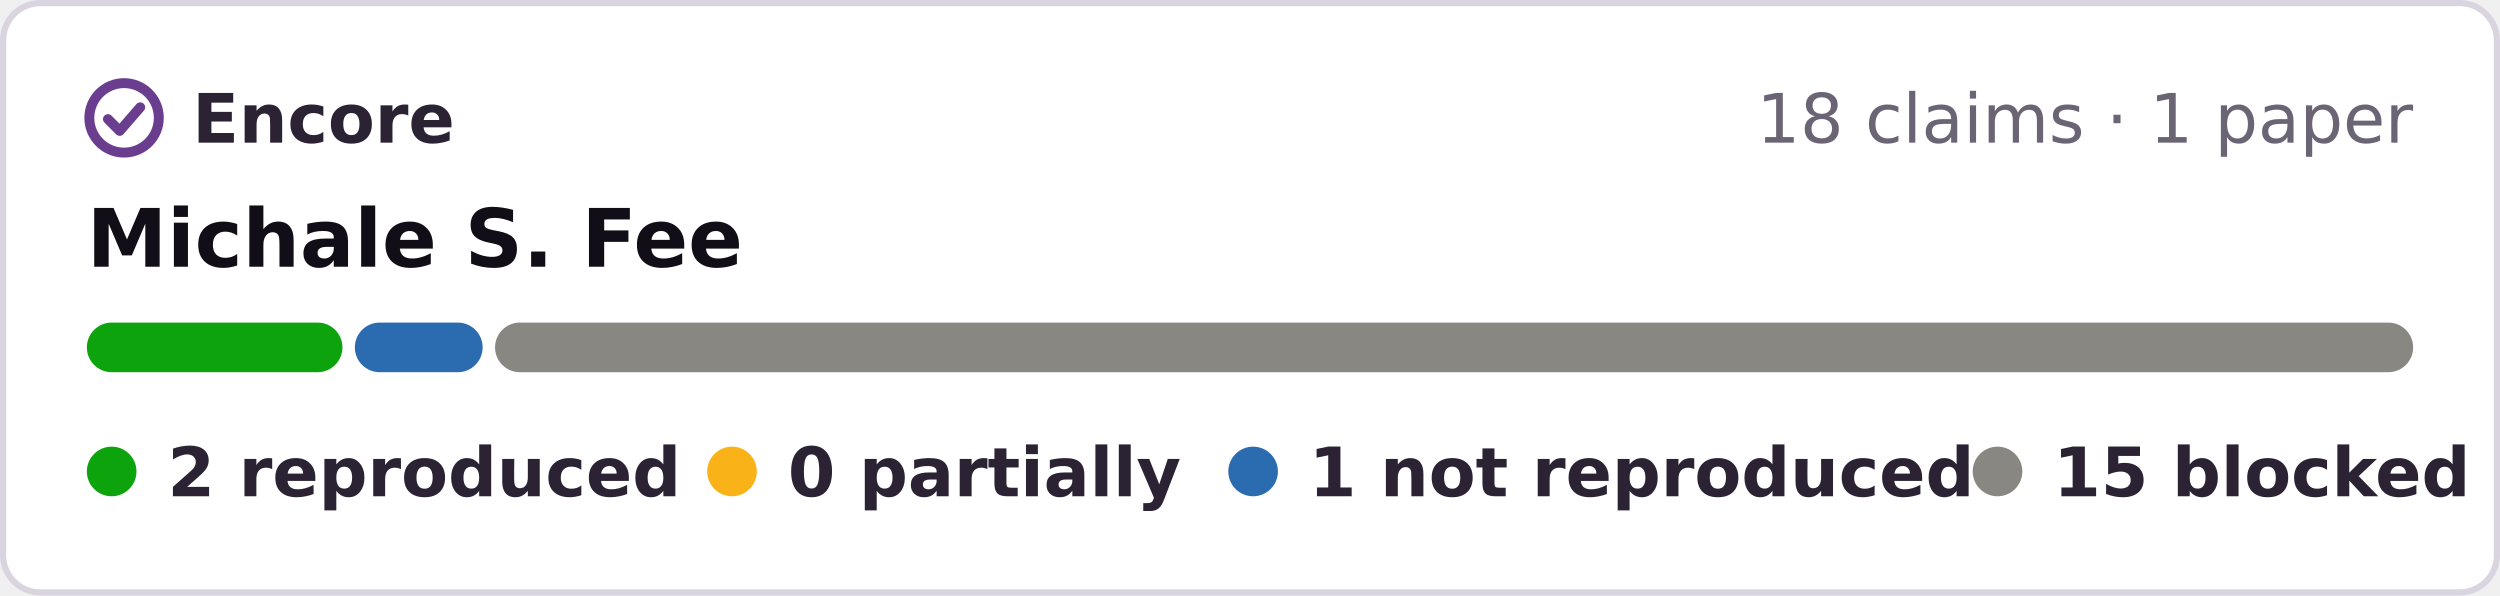
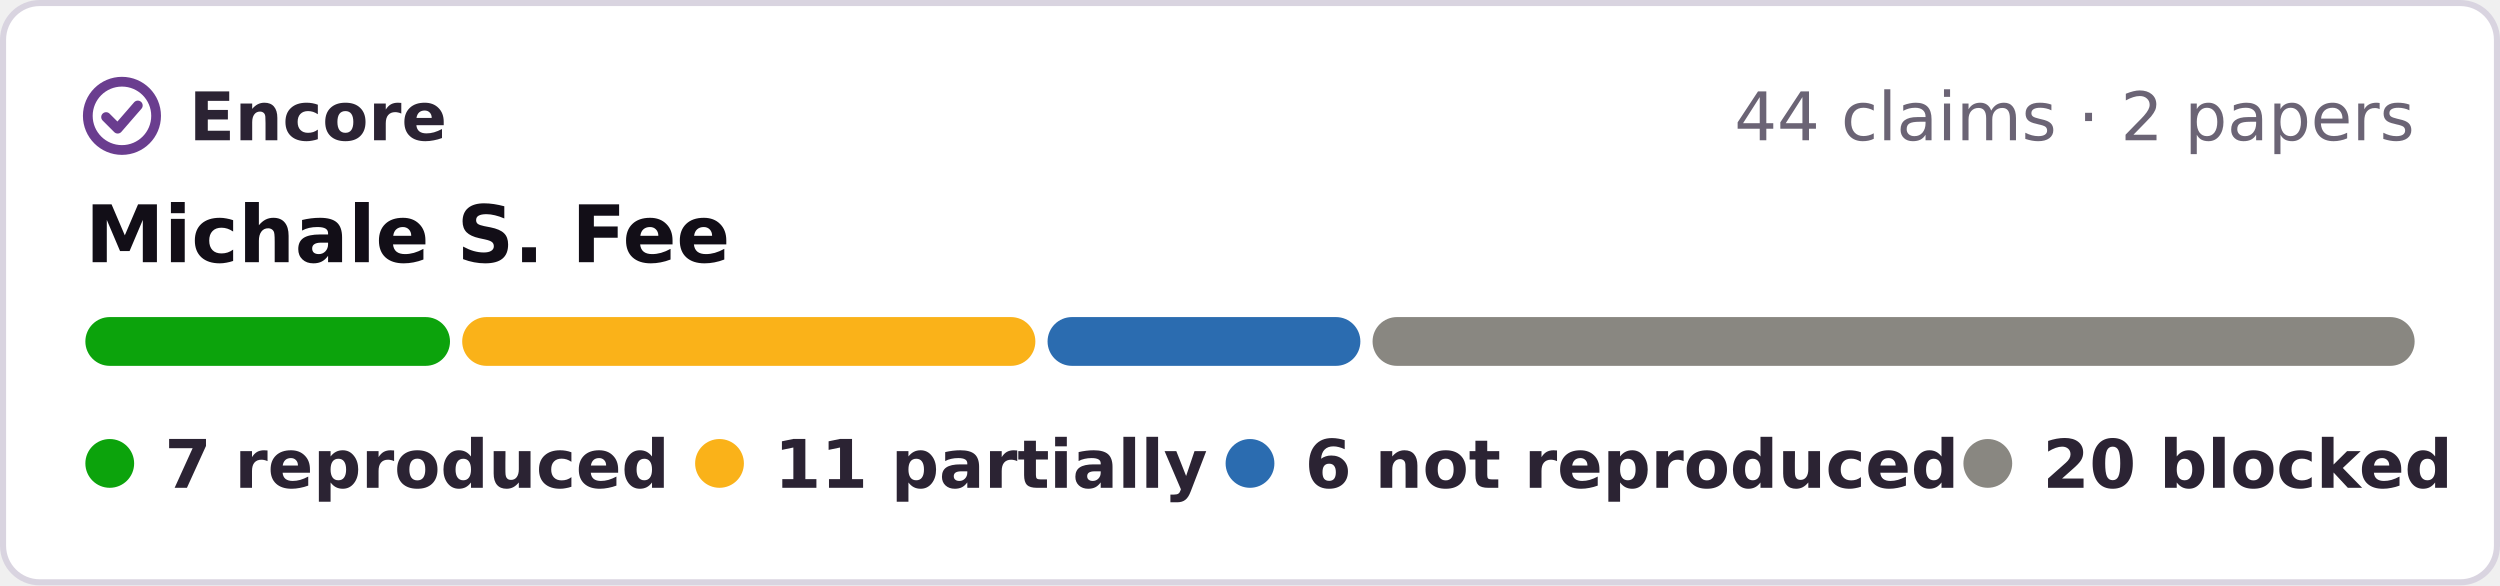
- <svg xmlns="http://www.w3.org/2000/svg" width="403" height="96" viewBox="0 0 403 96" role="img" aria-label="Encore: 2 reproduced, 1 not reproduced, 15 blocked, of 18 claims in 1 paper of Michale S. Fee">
-   <rect x=".5" y=".5" width="402" height="95" rx="6" fill="#fff" stroke="#d9d4e0" />
+ <svg xmlns="http://www.w3.org/2000/svg" width="410" height="96" viewBox="0 0 410 96" role="img" aria-label="Encore: 7 reproduced, 11 partially reproduced, 6 not reproduced, 20 blocked, of 44 claims in 2 papers of Michale S. Fee">
+   <rect x=".5" y=".5" width="409" height="95" rx="6" fill="#fff" stroke="#d9d4e0" />
  <g fill="none" stroke="#6a3d8f" stroke-width="1.6" stroke-linecap="round" stroke-linejoin="round">
    <circle cx="20" cy="19" r="5.6" />
    <path d="M17.4 19.2l1.9 1.9 3.3-3.8" />
  </g>
  <g font-family="Verdana,DejaVu Sans,Geneva,sans-serif" font-size="11">
    <text x="31" y="23" font-weight="bold" fill="#2b2333" textLength="39">Encore</text>
-     <text x="389" y="23" text-anchor="end" fill="#6b6475">18 claims · 1 paper</text>
+     <text x="396" y="23" text-anchor="end" fill="#6b6475">44 claims · 2 papers</text>
    <text x="14" y="43" font-size="13" font-weight="bold" fill="#120e17">Michale S. Fee</text>
-     <rect x="14.0" y="52" width="41.2" height="8" rx="4" fill="#0ca30c" />
-     <rect x="57.2" y="52" width="20.6" height="8" rx="4" fill="#2b6cb0" />
-     <rect x="79.8" y="52" width="309.2" height="8" rx="4" fill="#898781" />
+     <rect x="14.0" y="52" width="59.8" height="8" rx="4" fill="#0ca30c" />
+     <rect x="75.8" y="52" width="94.0" height="8" rx="4" fill="#fab219" />
+     <rect x="171.8" y="52" width="51.3" height="8" rx="4" fill="#2b6cb0" />
+     <rect x="225.1" y="52" width="170.9" height="8" rx="4" fill="#898781" />
    <g font-weight="bold" fill="#2b2333">
      <circle cx="18" cy="76" r="4" fill="#0ca30c" />
-       <text x="27" y="80" textLength="73">2 reproduced</text>
+       <text x="27" y="80" textLength="73">7 reproduced</text>
      <circle cx="118" cy="76" r="4" fill="#fab219" />
-       <text x="127" y="80" textLength="57">0 partially</text>
-       <circle cx="202" cy="76" r="4" fill="#2b6cb0" />
-       <text x="211" y="80" textLength="93">1 not reproduced</text>
-       <circle cx="322" cy="76" r="4" fill="#898781" />
-       <text x="331" y="80" textLength="59">15 blocked</text>
+       <text x="127" y="80" textLength="60">11 partially</text>
+       <circle cx="205" cy="76" r="4" fill="#2b6cb0" />
+       <text x="214" y="80" textLength="95">6 not reproduced</text>
+       <circle cx="326" cy="76" r="4" fill="#898781" />
+       <text x="335" y="80" textLength="61">20 blocked</text>
    </g>
  </g>
</svg>
